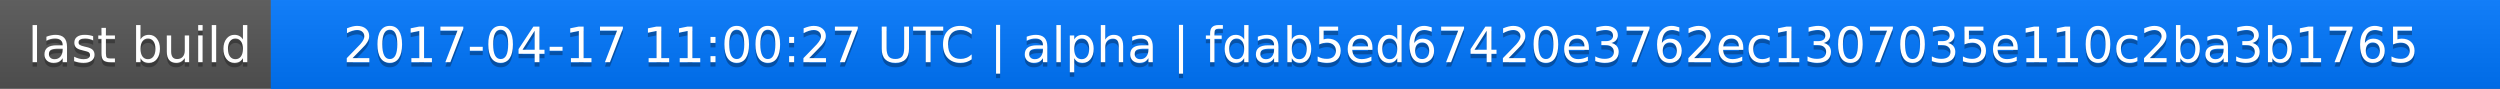
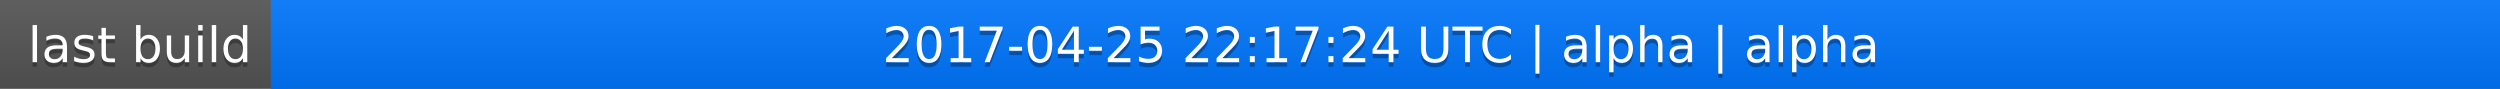
<svg xmlns="http://www.w3.org/2000/svg" width="563" height="20">
  <linearGradient id="a" x2="0" y2="100%">
    <stop offset="0" stop-color="#bbb" stop-opacity=".1" />
    <stop offset="1" stop-opacity=".1" />
  </linearGradient>
  <rect rx="0" width="563" height="20" fill="#555" />
  <rect rx="0" x="61" width="502" height="20" fill="#07f" />
  <path fill="#07f" d="M61 0h4v20h-4z" />
  <rect rx="0" width="563" height="20" fill="url(#a)" />
  <g fill="#fff" text-anchor="middle" font-family="DejaVu Sans,Verdana,Geneva,sans-serif" font-size="11">
    <text x="31.5" y="15" fill="#010101" fill-opacity=".3">last build</text>
    <text x="31.5" y="14">last build</text>
-     <text x="311" y="15" fill="#010101" fill-opacity=".3">2017-04-17 11:00:27 UTC | alpha | fdab5ed67420e3762ec1307035e110c2ba3b1765</text>
-     <text x="311" y="14">2017-04-17 11:00:27 UTC | alpha | fdab5ed67420e3762ec1307035e110c2ba3b1765</text>
+     <text x="311" y="15" fill="#010101" fill-opacity=".3">2017-04-25 22:17:24 UTC | alpha | alpha</text>
+     <text x="311" y="14">2017-04-25 22:17:24 UTC | alpha | alpha</text>
  </g>
</svg>
